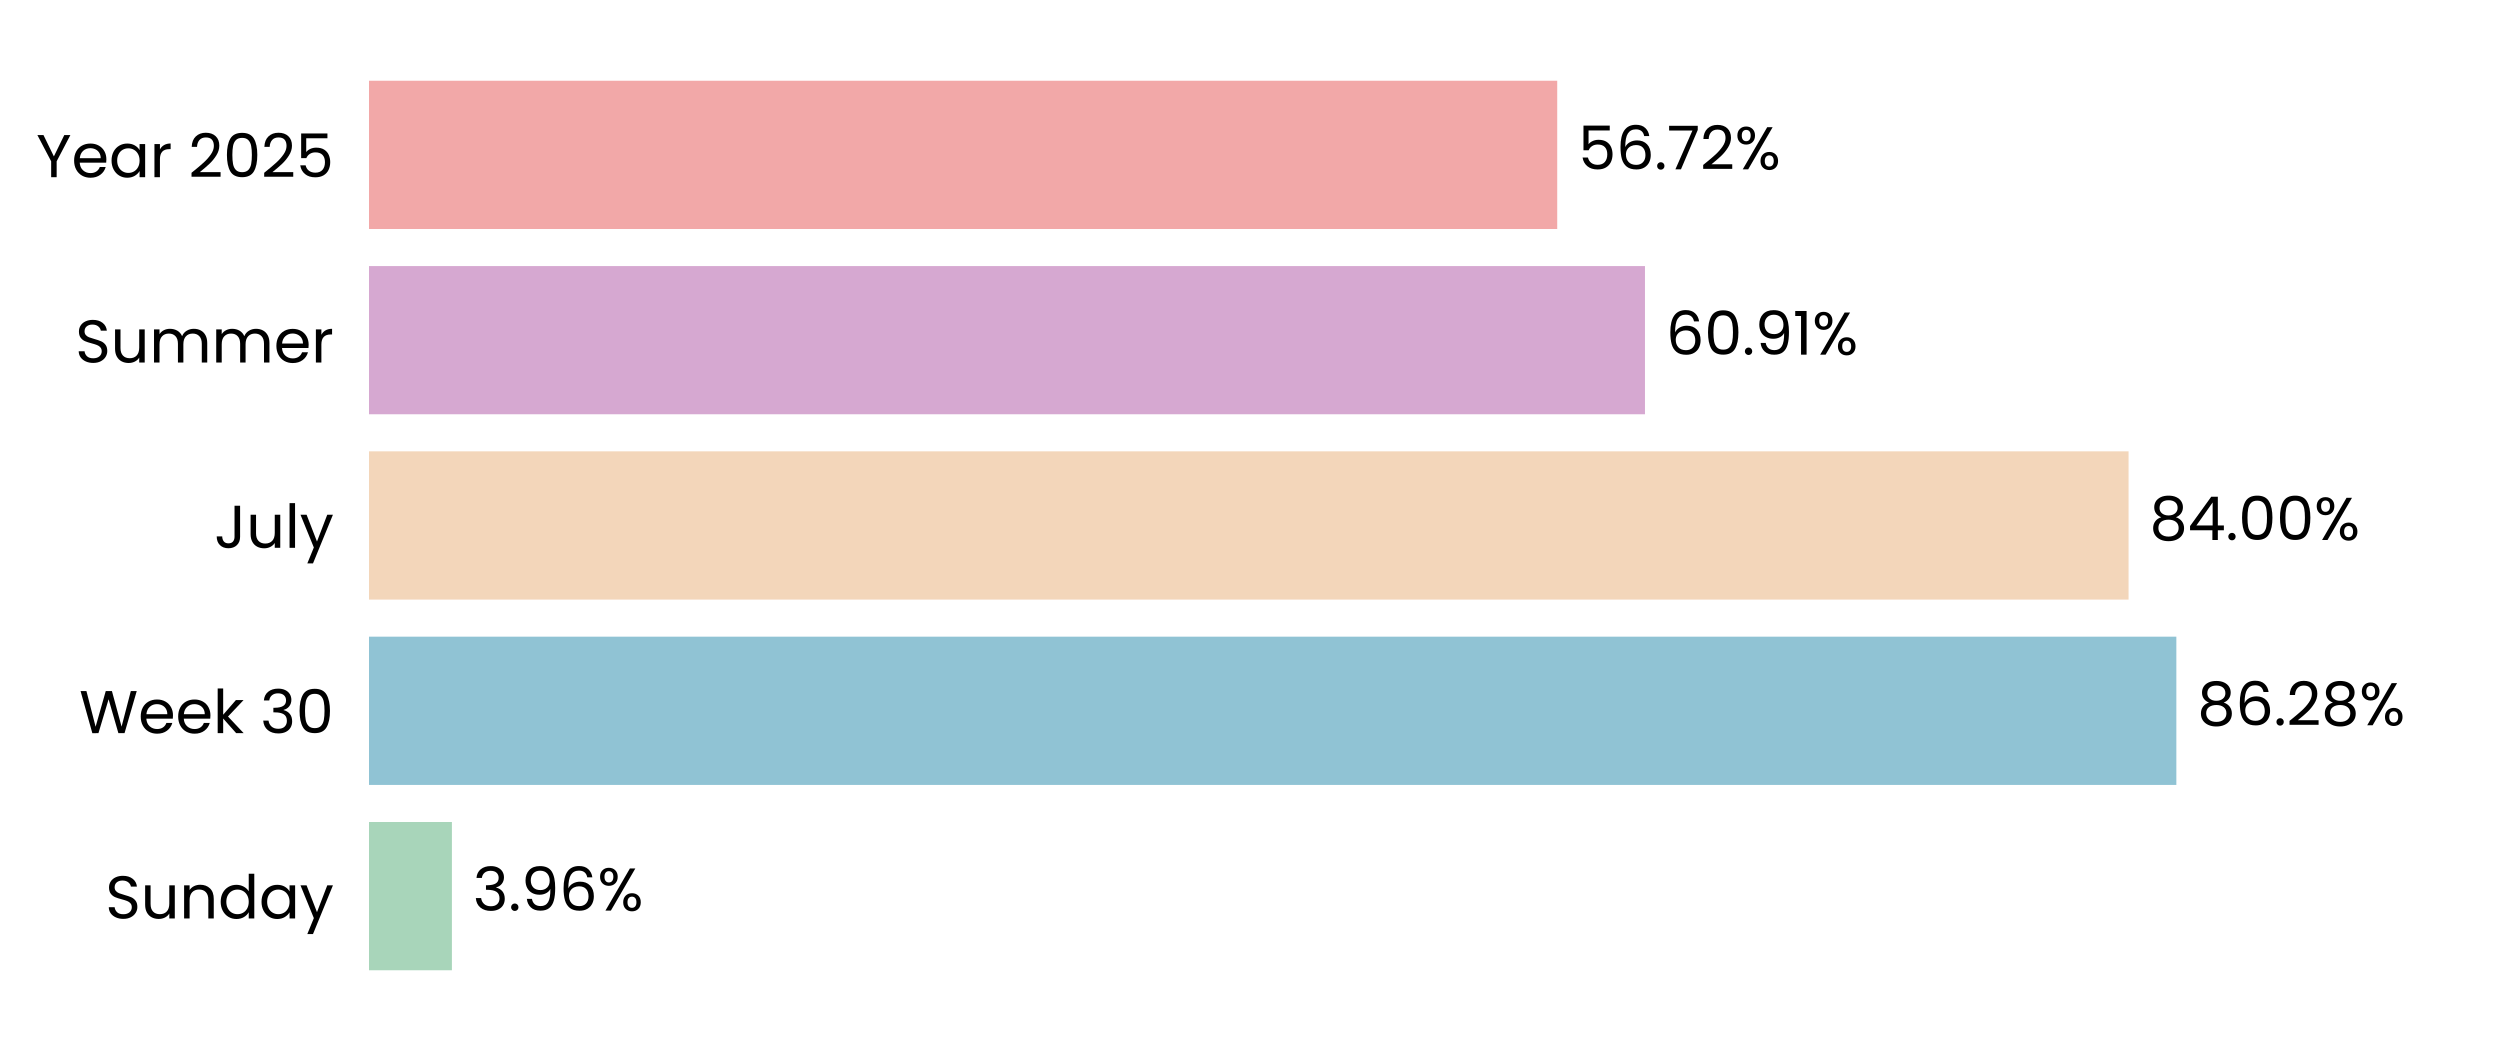
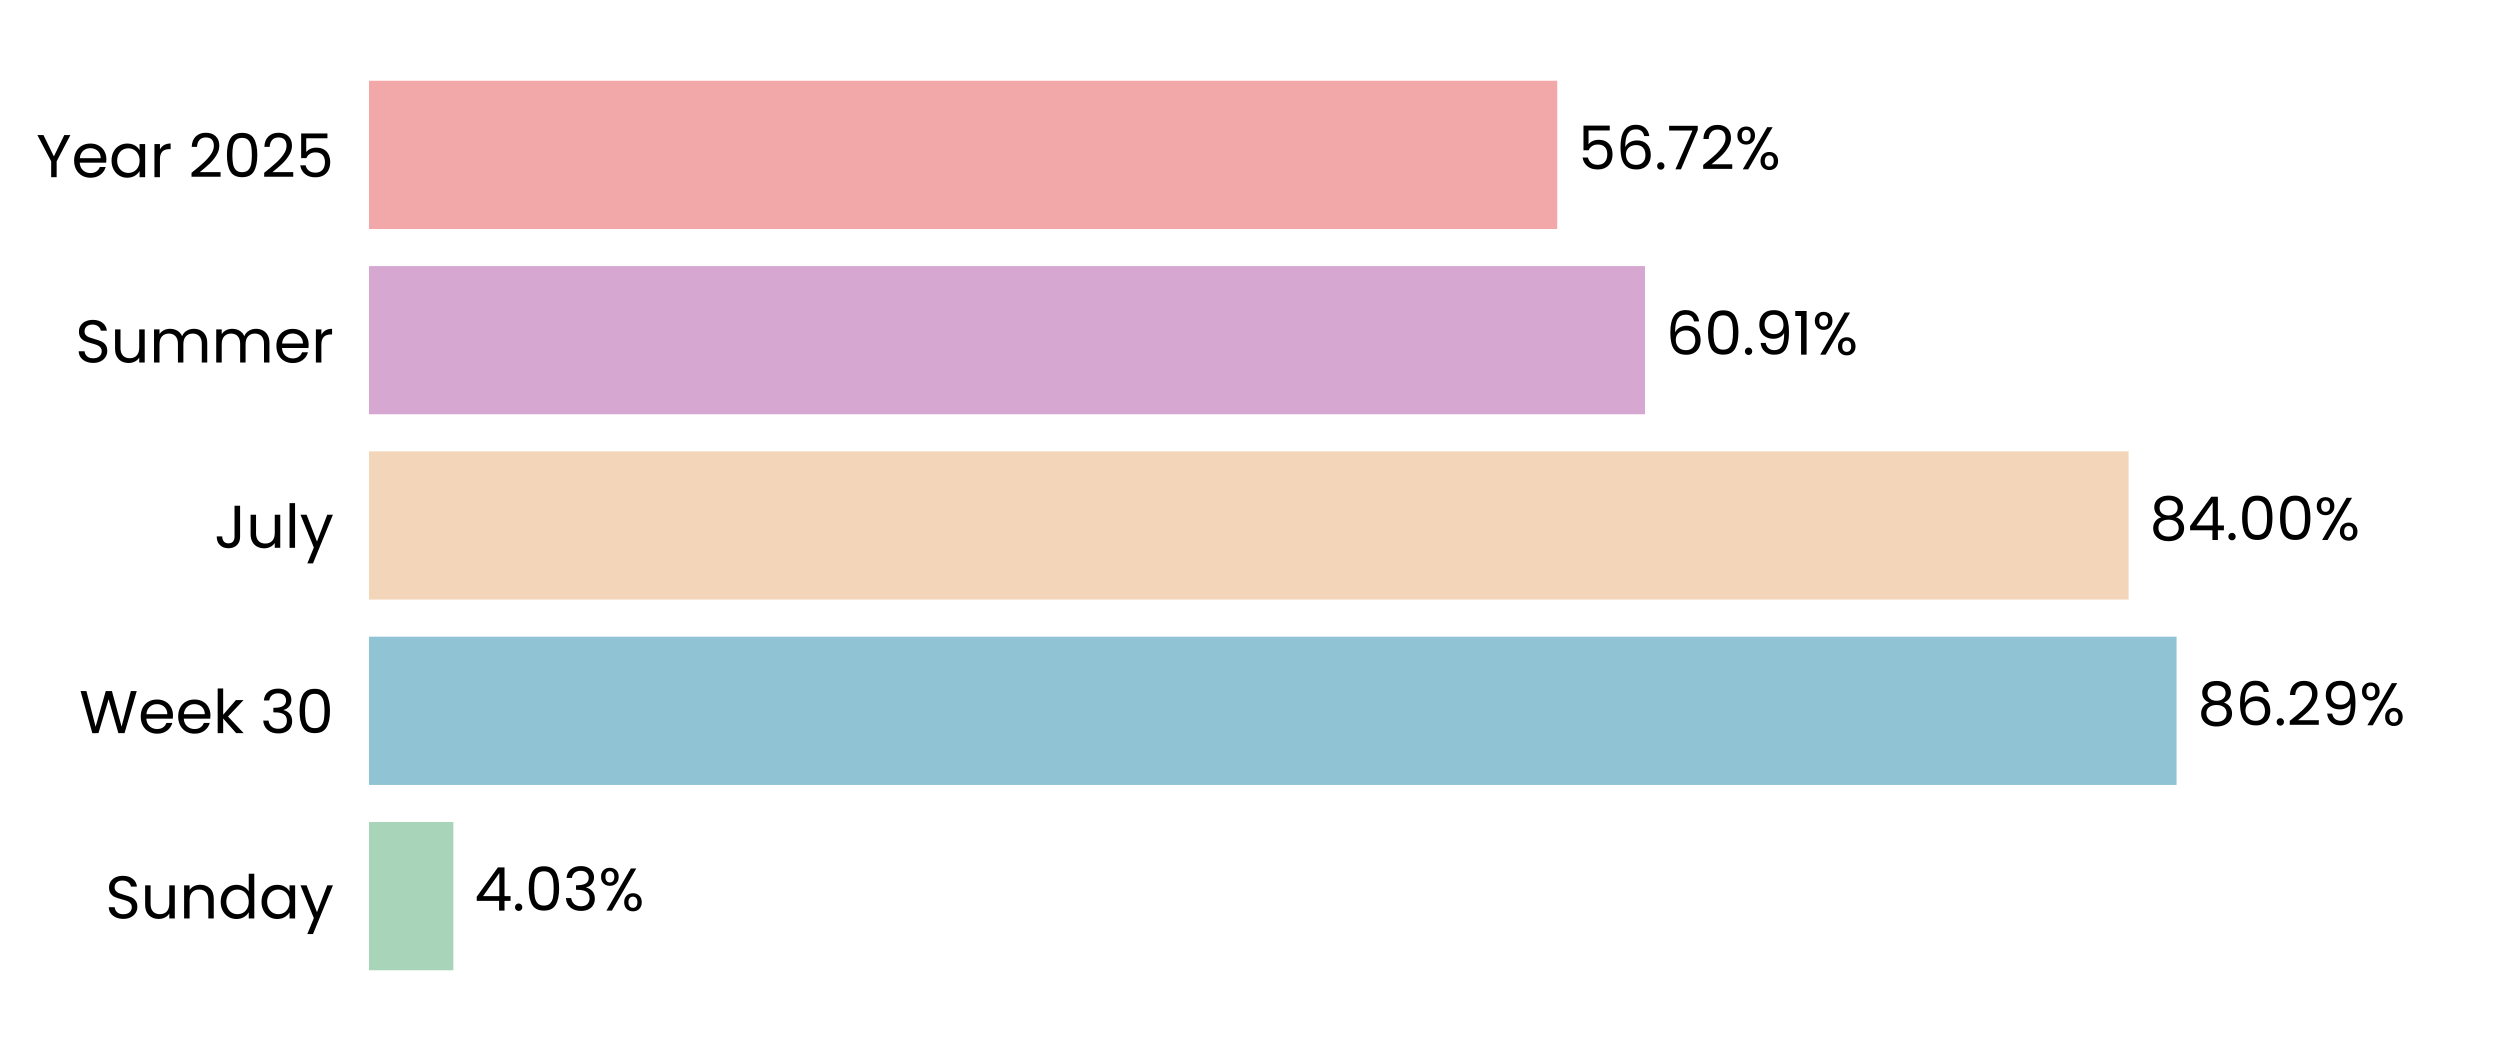
<svg xmlns="http://www.w3.org/2000/svg" xmlns:xlink="http://www.w3.org/1999/xlink" width="496.691pt" height="208.8pt" viewBox="0 0 496.691 208.8" version="1.1">
  <defs>
    <style type="text/css">*{stroke-linejoin: round; stroke-linecap: butt}</style>
  </defs>
  <g id="figure_1">
    <g id="patch_1">
      <path d="M 0 208.8  L 496.691 208.8  L 496.691 0  L 0 0  L 0 208.8  z " style="fill: none" />
    </g>
    <g id="axes_1">
      <g id="patch_2">
        <path d="M 73.311 201.6  L 489.491 201.6  L 489.491 7.2  L 73.311 7.2  L 73.311 201.6  z " style="fill: none" />
      </g>
      <g id="patch_3">
-         <path d="M 73.311 192.764  L 89.785 192.764  L 89.785 163.309  L 73.311 163.309  z " clip-path="url(#p6f5dddd584)" style="fill: #a8d5ba" />
+         <path d="M 73.311 192.764  L 90.074 192.764  L 90.074 163.309  L 73.311 163.309  z " clip-path="url(#p4a1804368b)" style="fill: #a8d5ba" />
      </g>
      <g id="patch_4">
-         <path d="M 73.311 155.945  L 432.39 155.945  L 432.39 126.491  L 73.311 126.491  z " clip-path="url(#p6f5dddd584)" style="fill: #90c3d4" />
+         <path d="M 73.311 155.945  L 432.432 155.945  L 432.432 126.491  L 73.311 126.491  z " clip-path="url(#p4a1804368b)" style="fill: #90c3d4" />
      </g>
      <g id="patch_5">
-         <path d="M 73.311 119.127  L 422.897 119.127  L 422.897 89.673  L 73.311 89.673  z " clip-path="url(#p6f5dddd584)" style="fill: #f3d6ba" />
+         <path d="M 73.311 119.127  L 422.906 119.127  L 422.906 89.673  L 73.311 89.673  z " clip-path="url(#p4a1804368b)" style="fill: #f3d6ba" />
      </g>
      <g id="patch_6">
-         <path d="M 73.311 82.309  L 326.817 82.309  L 326.817 52.855  L 73.311 52.855  z " clip-path="url(#p6f5dddd584)" style="fill: #d6a8d1" />
+         <path d="M 73.311 82.309  L 326.82 82.309  L 326.82 52.855  L 73.311 52.855  z " clip-path="url(#p4a1804368b)" style="fill: #d6a8d1" />
      </g>
      <g id="patch_7">
-         <path d="M 73.311 45.491  L 309.382 45.491  L 309.382 16.036  L 73.311 16.036  z " clip-path="url(#p6f5dddd584)" style="fill: #f2a8a8" />
+         <path d="M 73.311 45.491  L 309.383 45.491  L 309.383 16.036  L 73.311 16.036  z " clip-path="url(#p4a1804368b)" style="fill: #f2a8a8" />
      </g>
      <g id="matplotlib.axis_1">
        <g id="ytick_1">
          <g id="text_1">
            <g transform="translate(20.92875 182.4764) scale(0.12 -0.12)">
              <defs>
                <path id="Poppins-Regular-53" d="M 1907 -45  Q 1466 -45 1117 112  Q 768 269 569 547  Q 371 826 365 1190  L 986 1190  Q 1018 877 1245 662  Q 1472 448 1907 448  Q 2323 448 2563 656  Q 2803 864 2803 1190  Q 2803 1446 2662 1606  Q 2522 1766 2310 1849  Q 2099 1933 1741 2029  Q 1299 2144 1033 2259  Q 768 2374 579 2620  Q 390 2867 390 3283  Q 390 3648 576 3929  Q 762 4211 1098 4364  Q 1434 4518 1869 4518  Q 2496 4518 2896 4204  Q 3296 3891 3347 3373  L 2707 3373  Q 2675 3629 2438 3824  Q 2202 4019 1811 4019  Q 1446 4019 1216 3830  Q 986 3642 986 3302  Q 986 3059 1123 2905  Q 1261 2752 1462 2672  Q 1664 2592 2029 2490  Q 2470 2368 2739 2249  Q 3008 2131 3200 1884  Q 3392 1638 3392 1216  Q 3392 890 3219 602  Q 3046 314 2707 134  Q 2368 -45 1907 -45  z " transform="scale(0.015625)" />
                <path id="Poppins-Regular-75" d="M 3603 3507  L 3603 0  L 3021 0  L 3021 518  Q 2854 250 2556 99  Q 2259 -51 1901 -51  Q 1491 -51 1164 118  Q 838 288 649 627  Q 461 966 461 1453  L 461 3507  L 1037 3507  L 1037 1530  Q 1037 1011 1299 732  Q 1562 454 2016 454  Q 2483 454 2752 742  Q 3021 1030 3021 1581  L 3021 3507  L 3603 3507  z " transform="scale(0.015625)" />
                <path id="Poppins-Regular-6e" d="M 2202 3571  Q 2842 3571 3238 3184  Q 3635 2797 3635 2067  L 3635 0  L 3059 0  L 3059 1984  Q 3059 2509 2796 2787  Q 2534 3066 2080 3066  Q 1619 3066 1347 2778  Q 1075 2490 1075 1939  L 1075 0  L 493 0  L 493 3507  L 1075 3507  L 1075 3008  Q 1248 3277 1545 3424  Q 1843 3571 2202 3571  z " transform="scale(0.015625)" />
                <path id="Poppins-Regular-64" d="M 275 1766  Q 275 2304 492 2710  Q 710 3117 1091 3341  Q 1472 3565 1946 3565  Q 2355 3565 2707 3376  Q 3059 3187 3245 2880  L 3245 4736  L 3834 4736  L 3834 0  L 3245 0  L 3245 659  Q 3072 346 2733 144  Q 2394 -58 1939 -58  Q 1472 -58 1091 172  Q 710 403 492 819  Q 275 1235 275 1766  z M 3245 1760  Q 3245 2157 3085 2451  Q 2925 2746 2653 2902  Q 2381 3059 2054 3059  Q 1728 3059 1459 2905  Q 1190 2752 1030 2457  Q 870 2163 870 1766  Q 870 1363 1030 1065  Q 1190 768 1459 611  Q 1728 454 2054 454  Q 2381 454 2653 611  Q 2925 768 3085 1065  Q 3245 1363 3245 1760  z " transform="scale(0.015625)" />
                <path id="Poppins-Regular-61" d="M 275 1766  Q 275 2304 492 2710  Q 710 3117 1091 3341  Q 1472 3565 1939 3565  Q 2400 3565 2739 3366  Q 3078 3168 3245 2867  L 3245 3507  L 3834 3507  L 3834 0  L 3245 0  L 3245 653  Q 3072 346 2729 144  Q 2387 -58 1933 -58  Q 1466 -58 1088 172  Q 710 403 492 819  Q 275 1235 275 1766  z M 3245 1760  Q 3245 2157 3085 2451  Q 2925 2746 2653 2902  Q 2381 3059 2054 3059  Q 1728 3059 1459 2905  Q 1190 2752 1030 2457  Q 870 2163 870 1766  Q 870 1363 1030 1065  Q 1190 768 1459 611  Q 1728 454 2054 454  Q 2381 454 2653 611  Q 2925 768 3085 1065  Q 3245 1363 3245 1760  z " transform="scale(0.015625)" />
                <path id="Poppins-Regular-79" d="M 3514 3507  L 1402 -1651  L 800 -1651  L 1491 38  L 77 3507  L 723 3507  L 1824 666  L 2912 3507  L 3514 3507  z " transform="scale(0.015625)" />
              </defs>
              <use xlink:href="#Poppins-Regular-53" />
              <use xlink:href="#Poppins-Regular-75" transform="translate(58.7 0)" />
              <use xlink:href="#Poppins-Regular-6e" transform="translate(122.7 0)" />
              <use xlink:href="#Poppins-Regular-64" transform="translate(186.7 0)" />
              <use xlink:href="#Poppins-Regular-61" transform="translate(254.3 0)" />
              <use xlink:href="#Poppins-Regular-79" transform="translate(321.8999 0)" />
            </g>
          </g>
        </g>
        <g id="ytick_2">
          <g id="text_2">
            <g transform="translate(15.73125 145.6582) scale(0.12 -0.12)">
              <defs>
                <path id="Poppins-Regular-57" d="M 6099 4461  L 4806 0  L 4154 0  L 3117 3590  L 2042 0  L 1395 -6  L 147 4461  L 768 4461  L 1741 678  L 2816 4461  L 3469 4461  L 4493 691  L 5472 4461  L 6099 4461  z " transform="scale(0.015625)" />
                <path id="Poppins-Regular-65" d="M 3693 1888  Q 3693 1722 3674 1536  L 870 1536  Q 902 1018 1225 726  Q 1549 435 2010 435  Q 2387 435 2640 611  Q 2893 787 2995 1082  L 3622 1082  Q 3482 576 3059 259  Q 2637 -58 2010 -58  Q 1510 -58 1116 166  Q 723 390 499 803  Q 275 1216 275 1760  Q 275 2304 492 2713  Q 710 3123 1104 3344  Q 1498 3565 2010 3565  Q 2509 3565 2893 3347  Q 3277 3130 3485 2749  Q 3693 2368 3693 1888  z M 3091 2010  Q 3091 2342 2944 2582  Q 2797 2822 2544 2947  Q 2291 3072 1984 3072  Q 1542 3072 1232 2790  Q 922 2509 877 2010  L 3091 2010  z " transform="scale(0.015625)" />
                <path id="Poppins-Regular-6b" d="M 2451 0  L 1075 1549  L 1075 0  L 493 0  L 493 4736  L 1075 4736  L 1075 1952  L 2426 3507  L 3238 3507  L 1587 1760  L 3245 0  L 2451 0  z " transform="scale(0.015625)" />
                <path id="Poppins-Regular-20" transform="scale(0.015625)" />
                <path id="Poppins-Regular-33" d="M 384 3462  Q 429 4051 838 4384  Q 1248 4717 1901 4717  Q 2336 4717 2653 4560  Q 2970 4403 3133 4134  Q 3296 3866 3296 3526  Q 3296 3130 3069 2842  Q 2842 2554 2477 2470  L 2477 2438  Q 2893 2336 3136 2035  Q 3379 1734 3379 1248  Q 3379 883 3212 592  Q 3046 301 2713 134  Q 2381 -32 1914 -32  Q 1235 -32 800 323  Q 365 678 314 1331  L 877 1331  Q 922 947 1190 704  Q 1459 461 1907 461  Q 2355 461 2588 694  Q 2822 928 2822 1299  Q 2822 1779 2502 1990  Q 2182 2202 1536 2202  L 1389 2202  L 1389 2688  L 1542 2688  Q 2131 2694 2432 2883  Q 2733 3072 2733 3469  Q 2733 3808 2512 4013  Q 2291 4218 1882 4218  Q 1485 4218 1241 4013  Q 998 3808 954 3462  L 384 3462  z " transform="scale(0.015625)" />
                <path id="Poppins-Regular-30" d="M 397 2362  Q 397 3462 755 4080  Q 1114 4698 2010 4698  Q 2899 4698 3257 4080  Q 3616 3462 3616 2362  Q 3616 1242 3257 621  Q 2899 0 2010 0  Q 1114 0 755 621  Q 397 1242 397 2362  z M 3040 2362  Q 3040 2918 2966 3305  Q 2893 3693 2665 3929  Q 2438 4166 2010 4166  Q 1574 4166 1347 3929  Q 1120 3693 1046 3305  Q 973 2918 973 2362  Q 973 1786 1046 1395  Q 1120 1005 1347 768  Q 1574 531 2010 531  Q 2438 531 2665 768  Q 2893 1005 2966 1395  Q 3040 1786 3040 2362  z " transform="scale(0.015625)" />
              </defs>
              <use xlink:href="#Poppins-Regular-57" />
              <use xlink:href="#Poppins-Regular-65" transform="translate(97.59999 0)" />
              <use xlink:href="#Poppins-Regular-65" transform="translate(159.6 0)" />
              <use xlink:href="#Poppins-Regular-6b" transform="translate(221.6 0)" />
              <use xlink:href="#Poppins-Regular-20" transform="translate(273.0999 0)" />
              <use xlink:href="#Poppins-Regular-33" transform="translate(299.7999 0)" />
              <use xlink:href="#Poppins-Regular-30" transform="translate(358.6999 0)" />
            </g>
          </g>
        </g>
        <g id="ytick_3">
          <g id="text_3">
            <g transform="translate(42.56437 108.84) scale(0.12 -0.12)">
              <defs>
                <path id="Poppins-Regular-4a" d="M 2739 4461  L 2739 1165  Q 2739 614 2400 284  Q 2061 -45 1504 -45  Q 941 -45 601 291  Q 262 627 262 1210  L 845 1210  Q 851 883 1014 678  Q 1178 474 1504 474  Q 1830 474 1990 669  Q 2150 864 2150 1165  L 2150 4461  L 2739 4461  z " transform="scale(0.015625)" />
                <path id="Poppins-Regular-6c" d="M 1075 4736  L 1075 0  L 493 0  L 493 4736  L 1075 4736  z " transform="scale(0.015625)" />
              </defs>
              <use xlink:href="#Poppins-Regular-4a" />
              <use xlink:href="#Poppins-Regular-75" transform="translate(52.99999 0)" />
              <use xlink:href="#Poppins-Regular-6c" transform="translate(117 0)" />
              <use xlink:href="#Poppins-Regular-79" transform="translate(141.6 0)" />
            </g>
          </g>
        </g>
        <g id="ytick_4">
          <g id="text_4">
            <g transform="translate(14.95125 72.02182) scale(0.12 -0.12)">
              <defs>
                <path id="Poppins-Regular-6d" d="M 4710 3571  Q 5120 3571 5440 3401  Q 5760 3232 5945 2893  Q 6131 2554 6131 2067  L 6131 0  L 5555 0  L 5555 1984  Q 5555 2509 5296 2787  Q 5037 3066 4595 3066  Q 4141 3066 3872 2774  Q 3603 2483 3603 1933  L 3603 0  L 3027 0  L 3027 1984  Q 3027 2509 2768 2787  Q 2509 3066 2067 3066  Q 1613 3066 1344 2774  Q 1075 2483 1075 1933  L 1075 0  L 493 0  L 493 3507  L 1075 3507  L 1075 3002  Q 1248 3277 1539 3424  Q 1830 3571 2182 3571  Q 2624 3571 2963 3372  Q 3302 3174 3469 2790  Q 3616 3162 3955 3366  Q 4294 3571 4710 3571  z " transform="scale(0.015625)" />
                <path id="Poppins-Regular-72" d="M 1075 2938  Q 1229 3238 1513 3404  Q 1798 3571 2208 3571  L 2208 2970  L 2054 2970  Q 1075 2970 1075 1907  L 1075 0  L 493 0  L 493 3507  L 1075 3507  L 1075 2938  z " transform="scale(0.015625)" />
              </defs>
              <use xlink:href="#Poppins-Regular-53" />
              <use xlink:href="#Poppins-Regular-75" transform="translate(58.7 0)" />
              <use xlink:href="#Poppins-Regular-6d" transform="translate(122.7 0)" />
              <use xlink:href="#Poppins-Regular-6d" transform="translate(225.7 0)" />
              <use xlink:href="#Poppins-Regular-65" transform="translate(328.7 0)" />
              <use xlink:href="#Poppins-Regular-72" transform="translate(390.6999 0)" />
            </g>
          </g>
        </g>
        <g id="ytick_5">
          <g id="text_5">
            <g transform="translate(7.2 35.20364) scale(0.12 -0.12)">
              <defs>
                <path id="Poppins-Regular-59" d="M 3616 4461  L 2163 1683  L 2163 0  L 1581 0  L 1581 1683  L 122 4461  L 768 4461  L 1869 2202  L 2970 4461  L 3616 4461  z " transform="scale(0.015625)" />
                <path id="Poppins-Regular-32" d="M 326 467  Q 1139 1120 1600 1539  Q 2061 1958 2377 2416  Q 2694 2874 2694 3315  Q 2694 3731 2492 3971  Q 2291 4211 1843 4211  Q 1408 4211 1168 3939  Q 928 3667 909 3213  L 346 3213  Q 371 3930 780 4320  Q 1190 4710 1837 4710  Q 2496 4710 2883 4345  Q 3270 3981 3270 3341  Q 3270 2810 2953 2307  Q 2637 1805 2233 1424  Q 1830 1043 1203 538  L 3405 538  L 3405 51  L 326 51  L 326 467  z " transform="scale(0.015625)" />
                <path id="Poppins-Regular-35" d="M 3347 4122  L 1101 4122  L 1101 2662  Q 1248 2867 1536 2998  Q 1824 3130 2157 3130  Q 2688 3130 3021 2909  Q 3354 2688 3498 2339  Q 3642 1990 3642 1600  Q 3642 1139 3469 774  Q 3296 410 2941 198  Q 2586 -13 2061 -13  Q 1389 -13 973 332  Q 557 678 467 1254  L 1037 1254  Q 1120 890 1389 685  Q 1658 480 2067 480  Q 2573 480 2829 784  Q 3085 1088 3085 1587  Q 3085 2086 2829 2358  Q 2573 2630 2074 2630  Q 1734 2630 1481 2467  Q 1229 2304 1114 2022  L 563 2022  L 563 4634  L 3347 4634  L 3347 4122  z " transform="scale(0.015625)" />
              </defs>
              <use xlink:href="#Poppins-Regular-59" />
              <use xlink:href="#Poppins-Regular-65" transform="translate(58.39999 0)" />
              <use xlink:href="#Poppins-Regular-61" transform="translate(120.4 0)" />
              <use xlink:href="#Poppins-Regular-72" transform="translate(188 0)" />
              <use xlink:href="#Poppins-Regular-20" transform="translate(225.3 0)" />
              <use xlink:href="#Poppins-Regular-32" transform="translate(252 0)" />
              <use xlink:href="#Poppins-Regular-30" transform="translate(309.4999 0)" />
              <use xlink:href="#Poppins-Regular-32" transform="translate(372.2999 0)" />
              <use xlink:href="#Poppins-Regular-35" transform="translate(429.7999 0)" />
            </g>
          </g>
        </g>
      </g>
      <g id="text_6">
-         <g transform="translate(93.94684 180.9164) scale(0.12 -0.12)">
+         <g transform="translate(94.23586 180.9164) scale(0.12 -0.12)">
          <defs>
+             <path id="Poppins-Regular-34" d="M 256 1030  L 256 1472  L 2502 4582  L 3200 4582  L 3200 1536  L 3840 1536  L 3840 1030  L 3200 1030  L 3200 0  L 2624 0  L 2624 1030  L 256 1030  z M 2650 3974  L 928 1536  L 2650 1536  L 2650 3974  z " transform="scale(0.015625)" />
            <path id="Poppins-Regular-2e" d="M 678 -38  Q 512 -38 397 77  Q 282 192 282 358  Q 282 525 397 640  Q 512 755 678 755  Q 838 755 950 640  Q 1062 525 1062 358  Q 1062 192 950 77  Q 838 -38 678 -38  z " transform="scale(0.015625)" />
-             <path id="Poppins-Regular-39" d="M 1146 1242  Q 1210 877 1443 678  Q 1677 480 2074 480  Q 2605 480 2857 896  Q 3110 1312 3098 2298  Q 2963 2010 2649 1846  Q 2336 1683 1952 1683  Q 1523 1683 1187 1859  Q 851 2035 659 2374  Q 467 2714 467 3194  Q 467 3878 864 4297  Q 1261 4717 1990 4717  Q 2886 4717 3248 4134  Q 3610 3552 3610 2400  Q 3610 1594 3466 1069  Q 3322 544 2979 269  Q 2637 -6 2042 -6  Q 1389 -6 1024 346  Q 659 698 608 1242  L 1146 1242  z M 2048 2176  Q 2477 2176 2752 2441  Q 3027 2707 3027 3162  Q 3027 3642 2758 3936  Q 2490 4230 2003 4230  Q 1555 4230 1289 3948  Q 1024 3667 1024 3206  Q 1024 2739 1286 2457  Q 1549 2176 2048 2176  z " transform="scale(0.015625)" />
-             <path id="Poppins-Regular-36" d="M 2976 3526  Q 2835 4237 2099 4237  Q 1530 4237 1248 3798  Q 966 3360 973 2355  Q 1120 2688 1462 2877  Q 1805 3066 2227 3066  Q 2886 3066 3280 2656  Q 3674 2246 3674 1523  Q 3674 1088 3504 742  Q 3334 397 2992 192  Q 2650 -13 2163 -13  Q 1504 -13 1133 281  Q 762 576 614 1094  Q 467 1613 467 2374  Q 467 4723 2106 4723  Q 2733 4723 3091 4384  Q 3450 4045 3514 3526  L 2976 3526  z M 2106 2573  Q 1830 2573 1587 2461  Q 1344 2349 1193 2121  Q 1043 1894 1043 1568  Q 1043 1082 1324 778  Q 1606 474 2131 474  Q 2579 474 2844 752  Q 3110 1030 3110 1504  Q 3110 2003 2854 2288  Q 2598 2573 2106 2573  z " transform="scale(0.015625)" />
            <path id="Poppins-Regular-25" d="M 269 3584  Q 269 4019 531 4278  Q 794 4538 1203 4538  Q 1613 4538 1875 4278  Q 2138 4019 2138 3584  Q 2138 3142 1875 2883  Q 1613 2624 1203 2624  Q 794 2624 531 2883  Q 269 3142 269 3584  z M 4006 4467  L 1414 0  L 838 0  L 3430 4467  L 4006 4467  z M 1203 4179  Q 986 4179 861 4028  Q 736 3878 736 3584  Q 736 3290 861 3136  Q 986 2982 1203 2982  Q 1421 2982 1549 3139  Q 1677 3296 1677 3584  Q 1677 3878 1549 4028  Q 1421 4179 1203 4179  z M 2720 883  Q 2720 1325 2982 1584  Q 3245 1843 3654 1843  Q 4064 1843 4323 1584  Q 4582 1325 4582 883  Q 4582 448 4323 185  Q 4064 -77 3654 -77  Q 3245 -77 2982 182  Q 2720 442 2720 883  z M 3648 1478  Q 3430 1478 3302 1328  Q 3174 1178 3174 883  Q 3174 595 3302 444  Q 3430 294 3648 294  Q 3866 294 3994 444  Q 4122 595 4122 883  Q 4122 1178 3994 1328  Q 3866 1478 3648 1478  z " transform="scale(0.015625)" />
          </defs>
-           <use xlink:href="#Poppins-Regular-33" />
-           <use xlink:href="#Poppins-Regular-2e" transform="translate(58.89999 0)" />
-           <use xlink:href="#Poppins-Regular-39" transform="translate(79.89998 0)" />
-           <use xlink:href="#Poppins-Regular-36" transform="translate(142.9 0)" />
-           <use xlink:href="#Poppins-Regular-25" transform="translate(206.3999 0)" />
+           <use xlink:href="#Poppins-Regular-34" />
+           <use xlink:href="#Poppins-Regular-2e" transform="translate(62.89999 0)" />
+           <use xlink:href="#Poppins-Regular-30" transform="translate(83.89998 0)" />
+           <use xlink:href="#Poppins-Regular-33" transform="translate(146.7 0)" />
+           <use xlink:href="#Poppins-Regular-25" transform="translate(205.6 0)" />
        </g>
      </g>
      <g id="text_7">
-         <g transform="translate(436.5522 144.0982) scale(0.12 -0.12)">
+         <g transform="translate(436.5935 144.0982) scale(0.12 -0.12)">
          <defs>
            <path id="Poppins-Regular-38" d="M 1242 2406  Q 883 2547 691 2816  Q 499 3085 499 3469  Q 499 3814 672 4092  Q 845 4371 1187 4534  Q 1530 4698 2016 4698  Q 2502 4698 2844 4534  Q 3187 4371 3363 4092  Q 3539 3814 3539 3469  Q 3539 3098 3340 2819  Q 3142 2541 2797 2406  Q 3194 2285 3427 1981  Q 3661 1677 3661 1248  Q 3661 832 3456 521  Q 3251 211 2876 41  Q 2502 -128 2016 -128  Q 1530 -128 1162 41  Q 794 211 589 521  Q 384 832 384 1248  Q 384 1677 614 1984  Q 845 2291 1242 2406  z M 2976 3398  Q 2976 3789 2720 4000  Q 2464 4211 2016 4211  Q 1574 4211 1318 4000  Q 1062 3789 1062 3392  Q 1062 3034 1328 2816  Q 1594 2598 2016 2598  Q 2445 2598 2710 2819  Q 2976 3040 2976 3398  z M 2016 2150  Q 1542 2150 1241 1929  Q 941 1709 941 1267  Q 941 858 1232 608  Q 1523 358 2016 358  Q 2509 358 2797 608  Q 3085 858 3085 1267  Q 3085 1696 2790 1923  Q 2496 2150 2016 2150  z " transform="scale(0.015625)" />
+             <path id="Poppins-Regular-36" d="M 2976 3526  Q 2835 4237 2099 4237  Q 1530 4237 1248 3798  Q 966 3360 973 2355  Q 1120 2688 1462 2877  Q 1805 3066 2227 3066  Q 2886 3066 3280 2656  Q 3674 2246 3674 1523  Q 3674 1088 3504 742  Q 3334 397 2992 192  Q 2650 -13 2163 -13  Q 1504 -13 1133 281  Q 762 576 614 1094  Q 467 1613 467 2374  Q 467 4723 2106 4723  Q 2733 4723 3091 4384  Q 3450 4045 3514 3526  L 2976 3526  z M 2106 2573  Q 1830 2573 1587 2461  Q 1344 2349 1193 2121  Q 1043 1894 1043 1568  Q 1043 1082 1324 778  Q 1606 474 2131 474  Q 2579 474 2844 752  Q 3110 1030 3110 1504  Q 3110 2003 2854 2288  Q 2598 2573 2106 2573  z " transform="scale(0.015625)" />
+             <path id="Poppins-Regular-39" d="M 1146 1242  Q 1210 877 1443 678  Q 1677 480 2074 480  Q 2605 480 2857 896  Q 3110 1312 3098 2298  Q 2963 2010 2649 1846  Q 2336 1683 1952 1683  Q 1523 1683 1187 1859  Q 851 2035 659 2374  Q 467 2714 467 3194  Q 467 3878 864 4297  Q 1261 4717 1990 4717  Q 2886 4717 3248 4134  Q 3610 3552 3610 2400  Q 3610 1594 3466 1069  Q 3322 544 2979 269  Q 2637 -6 2042 -6  Q 1389 -6 1024 346  Q 659 698 608 1242  L 1146 1242  z M 2048 2176  Q 2477 2176 2752 2441  Q 3027 2707 3027 3162  Q 3027 3642 2758 3936  Q 2490 4230 2003 4230  Q 1555 4230 1289 3948  Q 1024 3667 1024 3206  Q 1024 2739 1286 2457  Q 1549 2176 2048 2176  z " transform="scale(0.015625)" />
          </defs>
          <use xlink:href="#Poppins-Regular-38" />
          <use xlink:href="#Poppins-Regular-36" transform="translate(63.09999 0)" />
          <use xlink:href="#Poppins-Regular-2e" transform="translate(126.6 0)" />
          <use xlink:href="#Poppins-Regular-32" transform="translate(147.6 0)" />
-           <use xlink:href="#Poppins-Regular-38" transform="translate(205.0999 0)" />
-           <use xlink:href="#Poppins-Regular-25" transform="translate(268.1999 0)" />
+           <use xlink:href="#Poppins-Regular-39" transform="translate(205.0999 0)" />
+           <use xlink:href="#Poppins-Regular-25" transform="translate(268.0999 0)" />
        </g>
      </g>
      <g id="text_8">
-         <g transform="translate(427.0587 107.28) scale(0.12 -0.12)">
-           <defs>
-             <path id="Poppins-Regular-34" d="M 256 1030  L 256 1472  L 2502 4582  L 3200 4582  L 3200 1536  L 3840 1536  L 3840 1030  L 3200 1030  L 3200 0  L 2624 0  L 2624 1030  L 256 1030  z M 2650 3974  L 928 1536  L 2650 1536  L 2650 3974  z " transform="scale(0.015625)" />
-           </defs>
+         <g transform="translate(427.068 107.28) scale(0.12 -0.12)">
          <use xlink:href="#Poppins-Regular-38" />
          <use xlink:href="#Poppins-Regular-34" transform="translate(63.09999 0)" />
          <use xlink:href="#Poppins-Regular-2e" transform="translate(126 0)" />
          <use xlink:href="#Poppins-Regular-30" transform="translate(147 0)" />
          <use xlink:href="#Poppins-Regular-30" transform="translate(209.8 0)" />
          <use xlink:href="#Poppins-Regular-25" transform="translate(272.5999 0)" />
        </g>
      </g>
      <g id="text_9">
-         <g transform="translate(330.9791 70.46182) scale(0.12 -0.12)">
+         <g transform="translate(330.9822 70.46182) scale(0.12 -0.12)">
          <defs>
            <path id="Poppins-Regular-31" d="M 243 4096  L 243 4627  L 1446 4627  L 1446 0  L 858 0  L 858 4096  L 243 4096  z " transform="scale(0.015625)" />
          </defs>
          <use xlink:href="#Poppins-Regular-36" />
          <use xlink:href="#Poppins-Regular-30" transform="translate(63.49999 0)" />
          <use xlink:href="#Poppins-Regular-2e" transform="translate(126.3 0)" />
          <use xlink:href="#Poppins-Regular-39" transform="translate(147.3 0)" />
          <use xlink:href="#Poppins-Regular-31" transform="translate(210.2999 0)" />
          <use xlink:href="#Poppins-Regular-25" transform="translate(242.2999 0)" />
        </g>
      </g>
      <g id="text_10">
-         <g transform="translate(313.5436 33.64364) scale(0.12 -0.12)">
+         <g transform="translate(313.5443 33.64364) scale(0.12 -0.12)">
          <defs>
            <path id="Poppins-Regular-37" d="M 3245 4173  L 1466 0  L 877 0  L 2682 4115  L 211 4115  L 211 4614  L 3245 4614  L 3245 4173  z " transform="scale(0.015625)" />
          </defs>
          <use xlink:href="#Poppins-Regular-35" />
          <use xlink:href="#Poppins-Regular-36" transform="translate(62.79999 0)" />
          <use xlink:href="#Poppins-Regular-2e" transform="translate(126.3 0)" />
          <use xlink:href="#Poppins-Regular-37" transform="translate(147.3 0)" />
          <use xlink:href="#Poppins-Regular-32" transform="translate(201.8999 0)" />
          <use xlink:href="#Poppins-Regular-25" transform="translate(259.3999 0)" />
        </g>
      </g>
    </g>
  </g>
  <defs>
-     <clipPath id="p6f5dddd584">
+     <clipPath id="p4a1804368b">
      <rect x="73.311" y="7.2" width="416.18" height="194.4" />
    </clipPath>
  </defs>
</svg>
